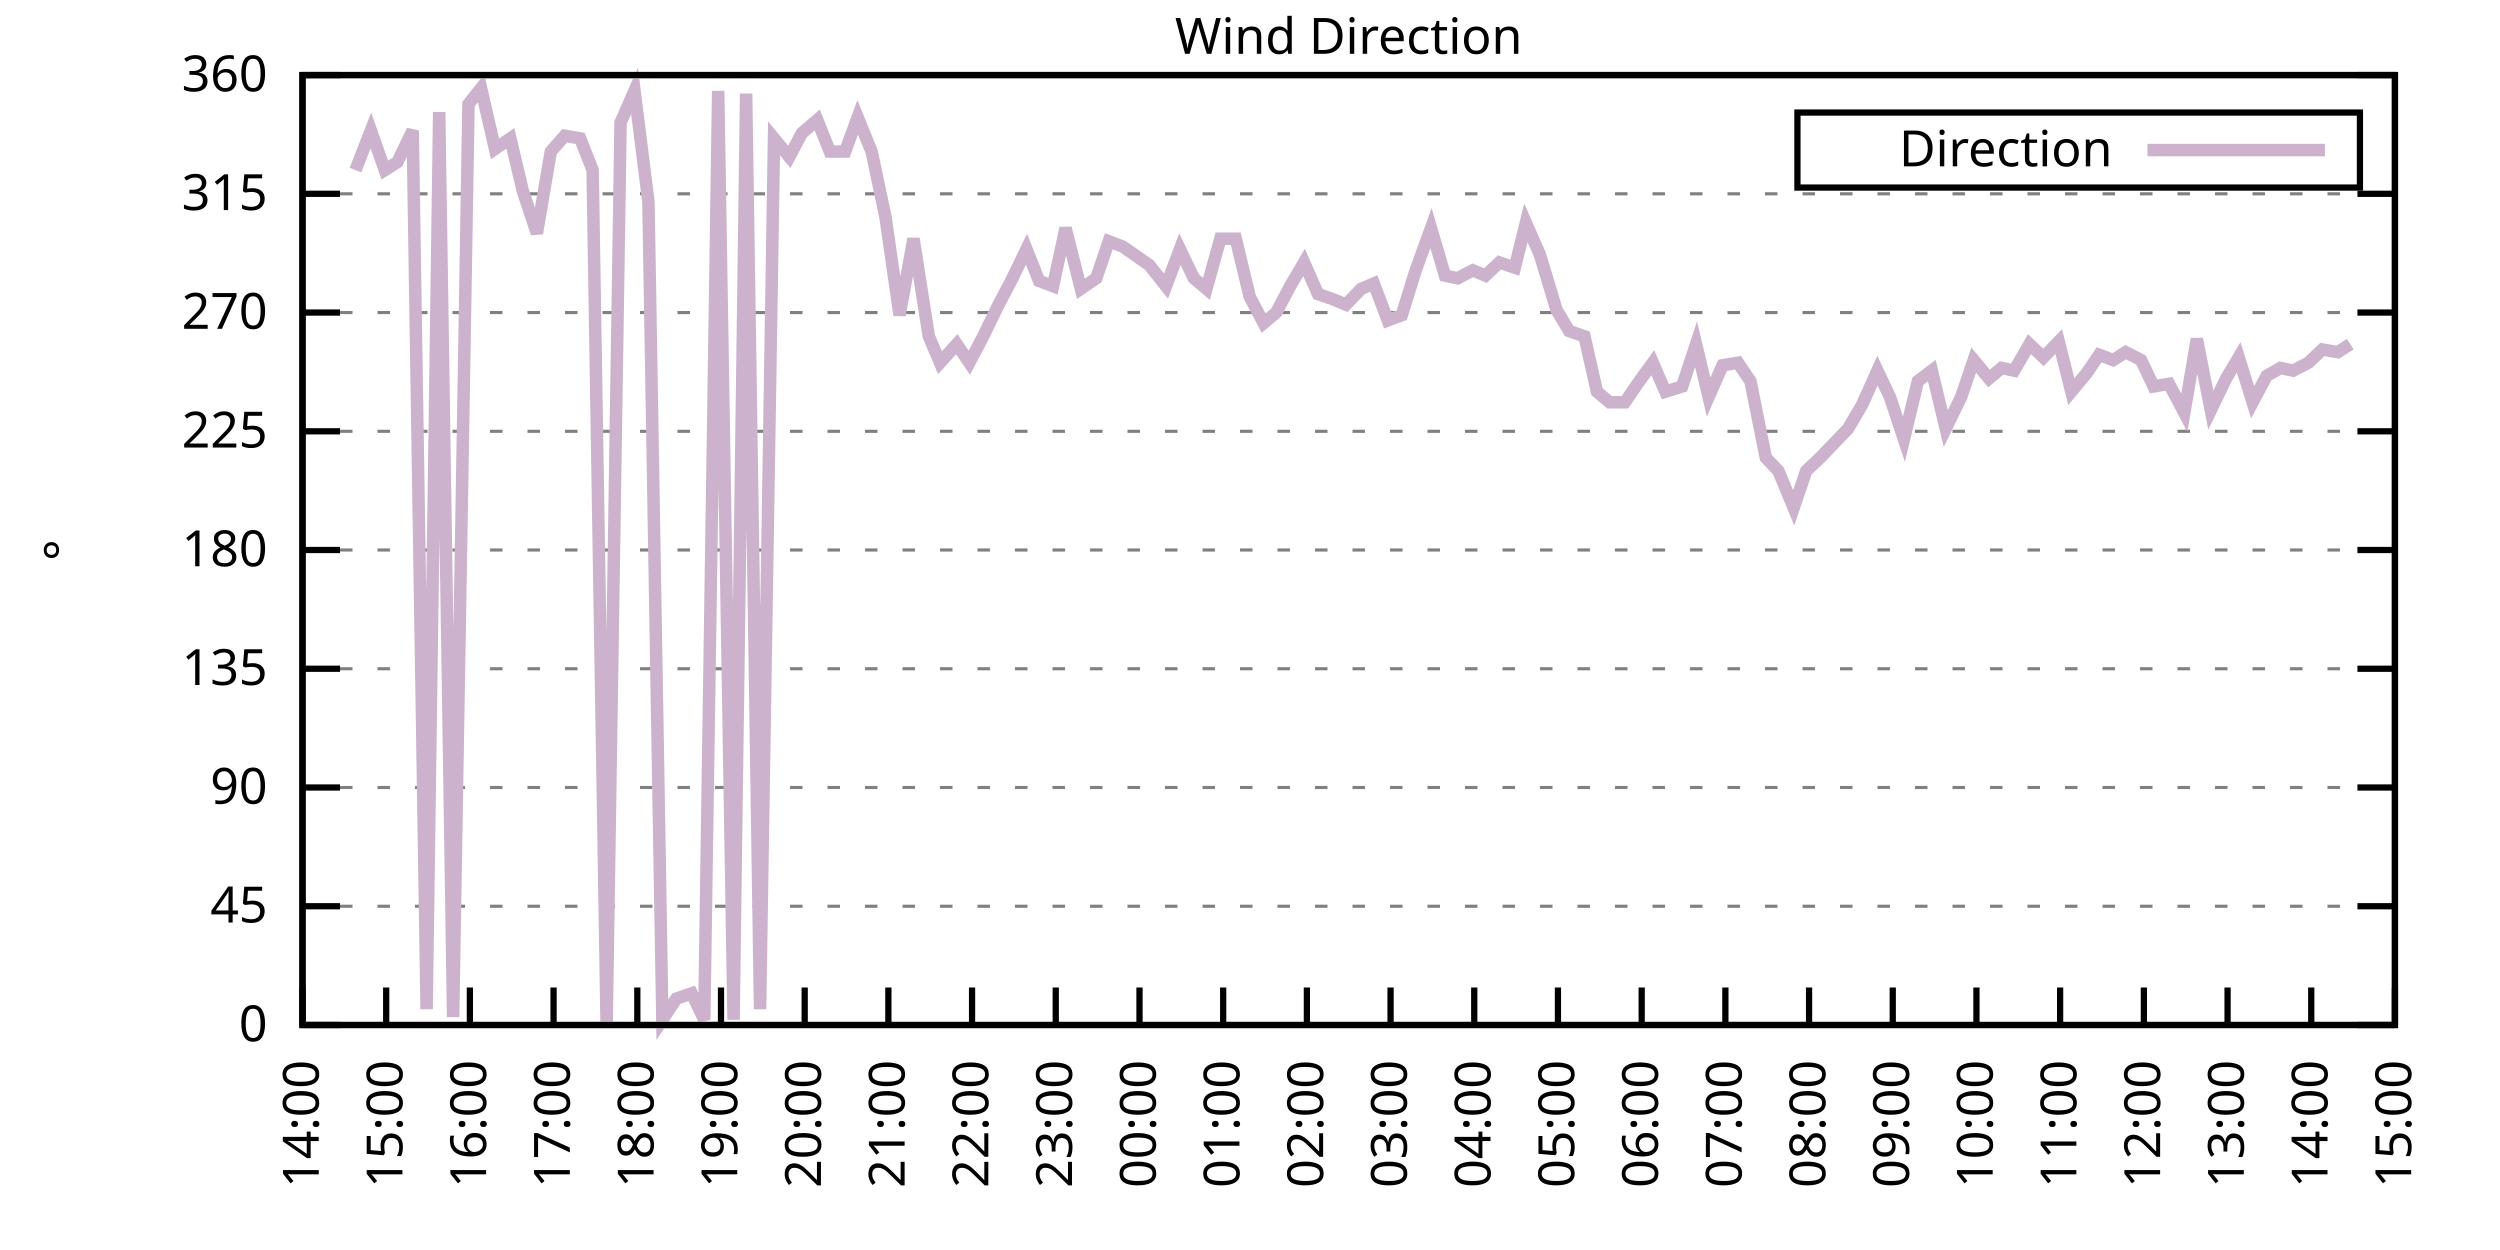
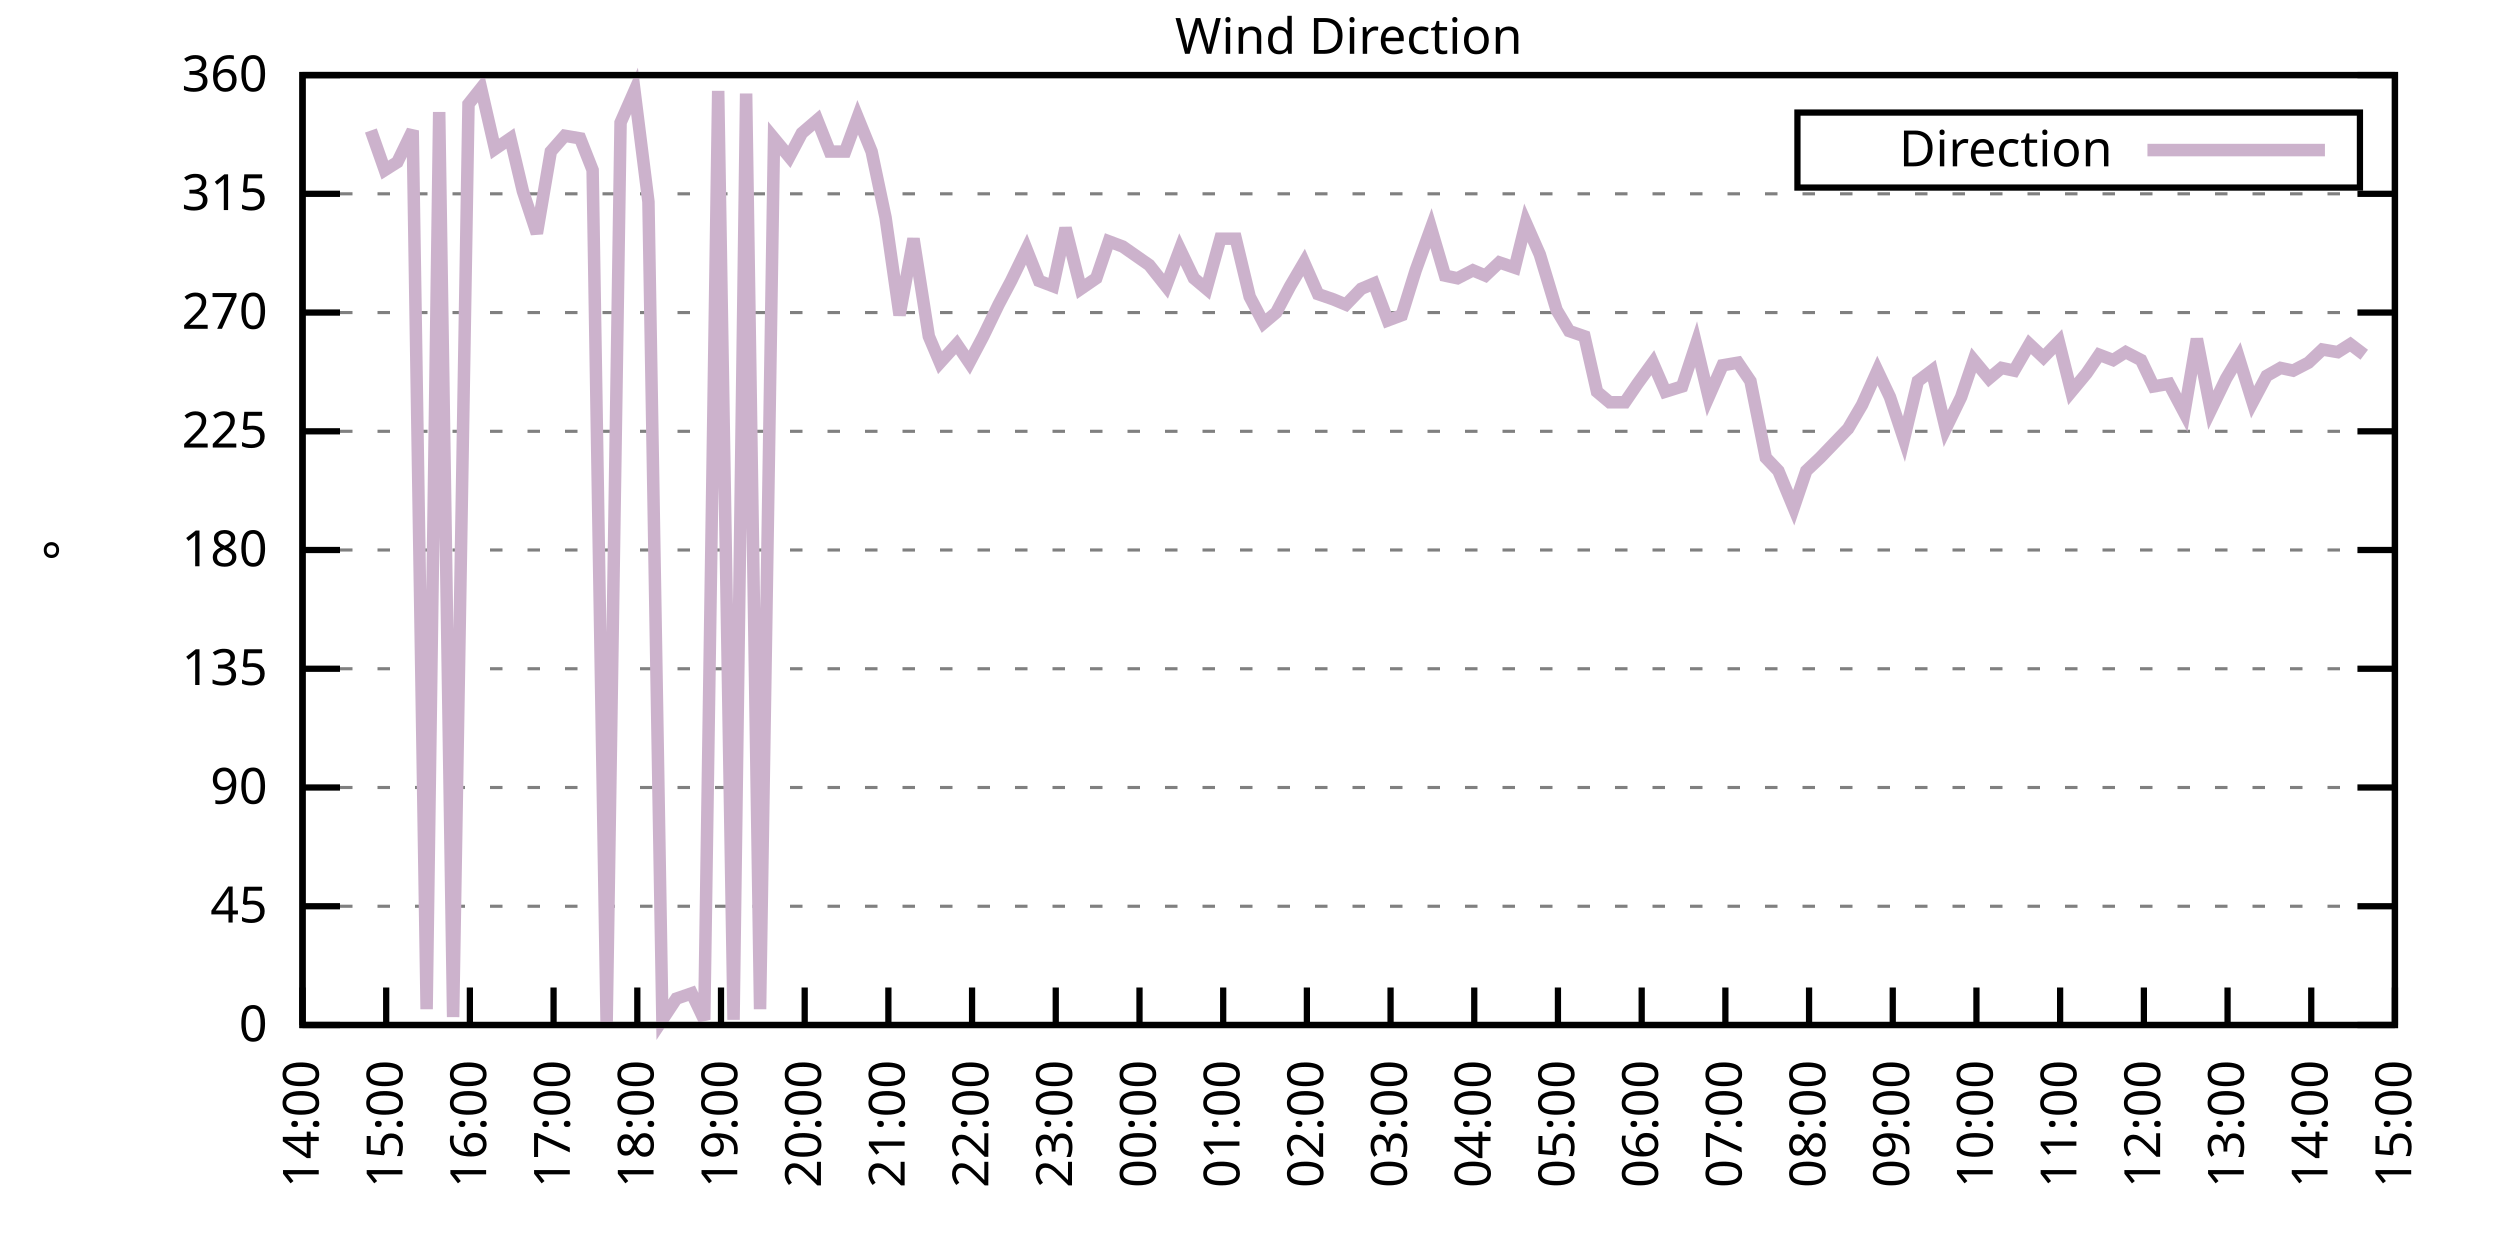
<svg xmlns="http://www.w3.org/2000/svg" xmlns:xlink="http://www.w3.org/1999/xlink" width="400" height="200" viewBox="0 0 400 200">
  <g id="gnuplot_canvas">
    <rect x="0" y="0" width="400" height="200" fill="none" />
    <defs>
      <circle id="gpDot" r="0.5" stroke-width="0.5" stroke="currentColor" />
      <path id="gpPt0" stroke-width="0.333" stroke="currentColor" d="M-1,0 h2 M0,-1 v2" />
      <path id="gpPt1" stroke-width="0.333" stroke="currentColor" d="M-1,-1 L1,1 M1,-1 L-1,1" />
      <path id="gpPt2" stroke-width="0.333" stroke="currentColor" d="M-1,0 L1,0 M0,-1 L0,1 M-1,-1 L1,1 M-1,1 L1,-1" />
      <rect id="gpPt3" stroke-width="0.333" stroke="currentColor" x="-1" y="-1" width="2" height="2" />
      <rect id="gpPt4" stroke-width="0.333" stroke="currentColor" fill="currentColor" x="-1" y="-1" width="2" height="2" />
      <circle id="gpPt5" stroke-width="0.333" stroke="currentColor" cx="0" cy="0" r="1" />
      <use xlink:href="#gpPt5" id="gpPt6" fill="currentColor" stroke="none" />
      <path id="gpPt7" stroke-width="0.333" stroke="currentColor" d="M0,-1.33 L-1.33,0.67 L1.33,0.67 z" />
      <use xlink:href="#gpPt7" id="gpPt8" fill="currentColor" stroke="none" />
      <use xlink:href="#gpPt7" id="gpPt9" stroke="currentColor" transform="rotate(180)" />
      <use xlink:href="#gpPt9" id="gpPt10" fill="currentColor" stroke="none" />
      <use xlink:href="#gpPt3" id="gpPt11" stroke="currentColor" transform="rotate(45)" />
      <use xlink:href="#gpPt11" id="gpPt12" fill="currentColor" stroke="none" />
      <path id="gpPt13" stroke-width="0.333" stroke="currentColor" d="M0,1.330 L1.265,0.411 L0.782,-1.067 L-0.782,-1.076 L-1.265,0.411 z" />
      <use xlink:href="#gpPt13" id="gpPt14" fill="currentColor" stroke="none" />
      <filter id="textbox" filterUnits="objectBoundingBox" x="0" y="0" height="1" width="1">
        <feFlood flood-color="white" flood-opacity="1" result="bgnd" />
        <feComposite in="SourceGraphic" in2="bgnd" operator="atop" />
      </filter>
      <filter id="greybox" filterUnits="objectBoundingBox" x="0" y="0" height="1" width="1">
        <feFlood flood-color="lightgrey" flood-opacity="1" result="grey" />
        <feComposite in="SourceGraphic" in2="grey" operator="atop" />
      </filter>
    </defs>
    <g fill="none" color="white" stroke="currentColor" stroke-width="1.00" stroke-linecap="butt" stroke-linejoin="miter">
</g>
    <g fill="none" color="black" stroke="currentColor" stroke-width="1.00" stroke-linecap="butt" stroke-linejoin="miter">
      <g stroke="none" shape-rendering="crispEdges">
        <polygon fill="rgb(255, 255, 255)" points="48.40,164.00 383.18,164.00 383.18,12.02 48.40,12.02 " />
      </g>
    </g>
    <g fill="none" color="black" stroke="currentColor" stroke-width="1.00" stroke-linecap="butt" stroke-linejoin="miter">
</g>
    <g fill="none" color="black" stroke="black" stroke-width="0.50" stroke-linecap="butt" stroke-linejoin="miter">
</g>
    <g fill="none" color="gray" stroke="currentColor" stroke-width="0.50" stroke-linecap="butt" stroke-linejoin="miter">
      <path stroke="gray" stroke-dasharray="2,4" class="gridline" d="M48.40,164.00 L383.19,164.00  " />
    </g>
    <g fill="none" color="gray" stroke="gray" stroke-width="1.00" stroke-linecap="butt" stroke-linejoin="miter">
</g>
    <g fill="none" color="black" stroke="currentColor" stroke-width="1.00" stroke-linecap="butt" stroke-linejoin="miter">
      <path stroke="black" d="M48.40,164.00 L54.40,164.00 M383.19,164.00 L377.19,164.00  " />
      <g transform="translate(42.80,166.60)" stroke="none" fill="black" font-family="Sans" font-size="8.00" text-anchor="end">
        <text>
          <tspan font-family="Sans"> 0</tspan>
        </text>
      </g>
    </g>
    <g fill="none" color="black" stroke="currentColor" stroke-width="1.00" stroke-linecap="butt" stroke-linejoin="miter">
</g>
    <g fill="none" color="black" stroke="black" stroke-width="0.50" stroke-linecap="butt" stroke-linejoin="miter">
</g>
    <g fill="none" color="gray" stroke="currentColor" stroke-width="0.50" stroke-linecap="butt" stroke-linejoin="miter">
      <path stroke="gray" stroke-dasharray="2,4" class="gridline" d="M48.40,145.00 L383.19,145.00  " />
    </g>
    <g fill="none" color="gray" stroke="gray" stroke-width="1.00" stroke-linecap="butt" stroke-linejoin="miter">
</g>
    <g fill="none" color="black" stroke="currentColor" stroke-width="1.00" stroke-linecap="butt" stroke-linejoin="miter">
      <path stroke="black" d="M48.40,145.00 L54.40,145.00 M383.19,145.00 L377.19,145.00  " />
      <g transform="translate(42.80,147.60)" stroke="none" fill="black" font-family="Sans" font-size="8.00" text-anchor="end">
        <text>
          <tspan font-family="Sans"> 45</tspan>
        </text>
      </g>
    </g>
    <g fill="none" color="black" stroke="currentColor" stroke-width="1.00" stroke-linecap="butt" stroke-linejoin="miter">
</g>
    <g fill="none" color="black" stroke="black" stroke-width="0.50" stroke-linecap="butt" stroke-linejoin="miter">
</g>
    <g fill="none" color="gray" stroke="currentColor" stroke-width="0.50" stroke-linecap="butt" stroke-linejoin="miter">
      <path stroke="gray" stroke-dasharray="2,4" class="gridline" d="M48.40,126.00 L383.19,126.00  " />
    </g>
    <g fill="none" color="gray" stroke="gray" stroke-width="1.00" stroke-linecap="butt" stroke-linejoin="miter">
</g>
    <g fill="none" color="black" stroke="currentColor" stroke-width="1.00" stroke-linecap="butt" stroke-linejoin="miter">
      <path stroke="black" d="M48.40,126.00 L54.40,126.00 M383.19,126.00 L377.19,126.00  " />
      <g transform="translate(42.80,128.60)" stroke="none" fill="black" font-family="Sans" font-size="8.00" text-anchor="end">
        <text>
          <tspan font-family="Sans"> 90</tspan>
        </text>
      </g>
    </g>
    <g fill="none" color="black" stroke="currentColor" stroke-width="1.00" stroke-linecap="butt" stroke-linejoin="miter">
</g>
    <g fill="none" color="black" stroke="black" stroke-width="0.50" stroke-linecap="butt" stroke-linejoin="miter">
</g>
    <g fill="none" color="gray" stroke="currentColor" stroke-width="0.50" stroke-linecap="butt" stroke-linejoin="miter">
      <path stroke="gray" stroke-dasharray="2,4" class="gridline" d="M48.40,107.00 L383.19,107.00  " />
    </g>
    <g fill="none" color="gray" stroke="gray" stroke-width="1.00" stroke-linecap="butt" stroke-linejoin="miter">
</g>
    <g fill="none" color="black" stroke="currentColor" stroke-width="1.00" stroke-linecap="butt" stroke-linejoin="miter">
      <path stroke="black" d="M48.40,107.00 L54.40,107.00 M383.19,107.00 L377.19,107.00  " />
      <g transform="translate(42.80,109.60)" stroke="none" fill="black" font-family="Sans" font-size="8.00" text-anchor="end">
        <text>
          <tspan font-family="Sans"> 135</tspan>
        </text>
      </g>
    </g>
    <g fill="none" color="black" stroke="currentColor" stroke-width="1.00" stroke-linecap="butt" stroke-linejoin="miter">
</g>
    <g fill="none" color="black" stroke="black" stroke-width="0.50" stroke-linecap="butt" stroke-linejoin="miter">
</g>
    <g fill="none" color="gray" stroke="currentColor" stroke-width="0.50" stroke-linecap="butt" stroke-linejoin="miter">
      <path stroke="gray" stroke-dasharray="2,4" class="gridline" d="M48.40,88.00 L383.19,88.00  " />
    </g>
    <g fill="none" color="gray" stroke="gray" stroke-width="1.00" stroke-linecap="butt" stroke-linejoin="miter">
</g>
    <g fill="none" color="black" stroke="currentColor" stroke-width="1.00" stroke-linecap="butt" stroke-linejoin="miter">
      <path stroke="black" d="M48.40,88.00 L54.40,88.00 M383.19,88.00 L377.19,88.00  " />
      <g transform="translate(42.80,90.60)" stroke="none" fill="black" font-family="Sans" font-size="8.00" text-anchor="end">
        <text>
          <tspan font-family="Sans"> 180</tspan>
        </text>
      </g>
    </g>
    <g fill="none" color="black" stroke="currentColor" stroke-width="1.00" stroke-linecap="butt" stroke-linejoin="miter">
</g>
    <g fill="none" color="black" stroke="black" stroke-width="0.50" stroke-linecap="butt" stroke-linejoin="miter">
</g>
    <g fill="none" color="gray" stroke="currentColor" stroke-width="0.50" stroke-linecap="butt" stroke-linejoin="miter">
      <path stroke="gray" stroke-dasharray="2,4" class="gridline" d="M48.40,69.01 L383.19,69.01  " />
    </g>
    <g fill="none" color="gray" stroke="gray" stroke-width="1.00" stroke-linecap="butt" stroke-linejoin="miter">
</g>
    <g fill="none" color="black" stroke="currentColor" stroke-width="1.00" stroke-linecap="butt" stroke-linejoin="miter">
      <path stroke="black" d="M48.40,69.01 L54.40,69.01 M383.19,69.01 L377.19,69.01  " />
      <g transform="translate(42.80,71.61)" stroke="none" fill="black" font-family="Sans" font-size="8.00" text-anchor="end">
        <text>
          <tspan font-family="Sans"> 225</tspan>
        </text>
      </g>
    </g>
    <g fill="none" color="black" stroke="currentColor" stroke-width="1.00" stroke-linecap="butt" stroke-linejoin="miter">
</g>
    <g fill="none" color="black" stroke="black" stroke-width="0.50" stroke-linecap="butt" stroke-linejoin="miter">
</g>
    <g fill="none" color="gray" stroke="currentColor" stroke-width="0.50" stroke-linecap="butt" stroke-linejoin="miter">
      <path stroke="gray" stroke-dasharray="2,4" class="gridline" d="M48.40,50.01 L383.19,50.01  " />
    </g>
    <g fill="none" color="gray" stroke="gray" stroke-width="1.00" stroke-linecap="butt" stroke-linejoin="miter">
</g>
    <g fill="none" color="black" stroke="currentColor" stroke-width="1.00" stroke-linecap="butt" stroke-linejoin="miter">
      <path stroke="black" d="M48.40,50.01 L54.40,50.01 M383.19,50.01 L377.19,50.01  " />
      <g transform="translate(42.80,52.61)" stroke="none" fill="black" font-family="Sans" font-size="8.00" text-anchor="end">
        <text>
          <tspan font-family="Sans"> 270</tspan>
        </text>
      </g>
    </g>
    <g fill="none" color="black" stroke="currentColor" stroke-width="1.00" stroke-linecap="butt" stroke-linejoin="miter">
</g>
    <g fill="none" color="black" stroke="black" stroke-width="0.50" stroke-linecap="butt" stroke-linejoin="miter">
</g>
    <g fill="none" color="gray" stroke="currentColor" stroke-width="0.50" stroke-linecap="butt" stroke-linejoin="miter">
      <path stroke="gray" stroke-dasharray="2,4" class="gridline" d="M48.40,31.01 L383.19,31.01  " />
    </g>
    <g fill="none" color="gray" stroke="gray" stroke-width="1.00" stroke-linecap="butt" stroke-linejoin="miter">
</g>
    <g fill="none" color="black" stroke="currentColor" stroke-width="1.00" stroke-linecap="butt" stroke-linejoin="miter">
      <path stroke="black" d="M48.40,31.01 L54.40,31.01 M383.19,31.01 L377.19,31.01  " />
      <g transform="translate(42.80,33.61)" stroke="none" fill="black" font-family="Sans" font-size="8.00" text-anchor="end">
        <text>
          <tspan font-family="Sans"> 315</tspan>
        </text>
      </g>
    </g>
    <g fill="none" color="black" stroke="currentColor" stroke-width="1.00" stroke-linecap="butt" stroke-linejoin="miter">
</g>
    <g fill="none" color="black" stroke="black" stroke-width="0.50" stroke-linecap="butt" stroke-linejoin="miter">
</g>
    <g fill="none" color="gray" stroke="currentColor" stroke-width="0.50" stroke-linecap="butt" stroke-linejoin="miter">
      <path stroke="gray" stroke-dasharray="2,4" class="gridline" d="M48.40,12.01 L383.19,12.01  " />
    </g>
    <g fill="none" color="gray" stroke="gray" stroke-width="1.00" stroke-linecap="butt" stroke-linejoin="miter">
</g>
    <g fill="none" color="black" stroke="currentColor" stroke-width="1.00" stroke-linecap="butt" stroke-linejoin="miter">
      <path stroke="black" d="M48.40,12.01 L54.40,12.01 M383.19,12.01 L377.19,12.01  " />
      <g transform="translate(42.80,14.61)" stroke="none" fill="black" font-family="Sans" font-size="8.00" text-anchor="end">
        <text>
          <tspan font-family="Sans"> 360</tspan>
        </text>
      </g>
    </g>
    <g fill="none" color="black" stroke="currentColor" stroke-width="1.00" stroke-linecap="butt" stroke-linejoin="miter">
      <path stroke="black" d="M48.40,164.00 L48.40,158.00  " />
      <g transform="translate(51.00,169.60) rotate(270.00)" stroke="none" fill="black" font-family="Sans" font-size="8.00" text-anchor="end">
        <text>
          <tspan font-family="Sans">14:00</tspan>
        </text>
      </g>
    </g>
    <g fill="none" color="black" stroke="currentColor" stroke-width="1.00" stroke-linecap="butt" stroke-linejoin="miter">
      <path stroke="black" d="M61.79,164.00 L61.79,158.00  " />
      <g transform="translate(64.39,169.60) rotate(270.00)" stroke="none" fill="black" font-family="Sans" font-size="8.00" text-anchor="end">
        <text>
          <tspan font-family="Sans">15:00</tspan>
        </text>
      </g>
    </g>
    <g fill="none" color="black" stroke="currentColor" stroke-width="1.00" stroke-linecap="butt" stroke-linejoin="miter">
      <path stroke="black" d="M75.18,164.00 L75.18,158.00  " />
      <g transform="translate(77.78,169.60) rotate(270.00)" stroke="none" fill="black" font-family="Sans" font-size="8.00" text-anchor="end">
        <text>
          <tspan font-family="Sans">16:00</tspan>
        </text>
      </g>
    </g>
    <g fill="none" color="black" stroke="currentColor" stroke-width="1.00" stroke-linecap="butt" stroke-linejoin="miter">
      <path stroke="black" d="M88.57,164.00 L88.57,158.00  " />
      <g transform="translate(91.17,169.60) rotate(270.00)" stroke="none" fill="black" font-family="Sans" font-size="8.00" text-anchor="end">
        <text>
          <tspan font-family="Sans">17:00</tspan>
        </text>
      </g>
    </g>
    <g fill="none" color="black" stroke="currentColor" stroke-width="1.00" stroke-linecap="butt" stroke-linejoin="miter">
      <path stroke="black" d="M101.97,164.00 L101.97,158.00  " />
      <g transform="translate(104.57,169.60) rotate(270.00)" stroke="none" fill="black" font-family="Sans" font-size="8.00" text-anchor="end">
        <text>
          <tspan font-family="Sans">18:00</tspan>
        </text>
      </g>
    </g>
    <g fill="none" color="black" stroke="currentColor" stroke-width="1.00" stroke-linecap="butt" stroke-linejoin="miter">
      <path stroke="black" d="M115.36,164.00 L115.36,158.00  " />
      <g transform="translate(117.96,169.60) rotate(270.00)" stroke="none" fill="black" font-family="Sans" font-size="8.00" text-anchor="end">
        <text>
          <tspan font-family="Sans">19:00</tspan>
        </text>
      </g>
    </g>
    <g fill="none" color="black" stroke="currentColor" stroke-width="1.00" stroke-linecap="butt" stroke-linejoin="miter">
      <path stroke="black" d="M128.75,164.00 L128.75,158.00  " />
      <g transform="translate(131.35,169.60) rotate(270.00)" stroke="none" fill="black" font-family="Sans" font-size="8.00" text-anchor="end">
        <text>
          <tspan font-family="Sans">20:00</tspan>
        </text>
      </g>
    </g>
    <g fill="none" color="black" stroke="currentColor" stroke-width="1.00" stroke-linecap="butt" stroke-linejoin="miter">
      <path stroke="black" d="M142.14,164.00 L142.14,158.00  " />
      <g transform="translate(144.74,169.60) rotate(270.00)" stroke="none" fill="black" font-family="Sans" font-size="8.00" text-anchor="end">
        <text>
          <tspan font-family="Sans">21:00</tspan>
        </text>
      </g>
    </g>
    <g fill="none" color="black" stroke="currentColor" stroke-width="1.00" stroke-linecap="butt" stroke-linejoin="miter">
      <path stroke="black" d="M155.53,164.00 L155.53,158.00  " />
      <g transform="translate(158.13,169.60) rotate(270.00)" stroke="none" fill="black" font-family="Sans" font-size="8.00" text-anchor="end">
        <text>
          <tspan font-family="Sans">22:00</tspan>
        </text>
      </g>
    </g>
    <g fill="none" color="black" stroke="currentColor" stroke-width="1.00" stroke-linecap="butt" stroke-linejoin="miter">
      <path stroke="black" d="M168.92,164.00 L168.92,158.00  " />
      <g transform="translate(171.52,169.60) rotate(270.00)" stroke="none" fill="black" font-family="Sans" font-size="8.00" text-anchor="end">
        <text>
          <tspan font-family="Sans">23:00</tspan>
        </text>
      </g>
    </g>
    <g fill="none" color="black" stroke="currentColor" stroke-width="1.00" stroke-linecap="butt" stroke-linejoin="miter">
      <path stroke="black" d="M182.32,164.00 L182.32,158.00  " />
      <g transform="translate(184.92,169.60) rotate(270.00)" stroke="none" fill="black" font-family="Sans" font-size="8.00" text-anchor="end">
        <text>
          <tspan font-family="Sans">00:00</tspan>
        </text>
      </g>
    </g>
    <g fill="none" color="black" stroke="currentColor" stroke-width="1.00" stroke-linecap="butt" stroke-linejoin="miter">
      <path stroke="black" d="M195.71,164.00 L195.71,158.00  " />
      <g transform="translate(198.31,169.60) rotate(270.00)" stroke="none" fill="black" font-family="Sans" font-size="8.00" text-anchor="end">
        <text>
          <tspan font-family="Sans">01:00</tspan>
        </text>
      </g>
    </g>
    <g fill="none" color="black" stroke="currentColor" stroke-width="1.00" stroke-linecap="butt" stroke-linejoin="miter">
      <path stroke="black" d="M209.10,164.00 L209.10,158.00  " />
      <g transform="translate(211.70,169.60) rotate(270.00)" stroke="none" fill="black" font-family="Sans" font-size="8.00" text-anchor="end">
        <text>
          <tspan font-family="Sans">02:00</tspan>
        </text>
      </g>
    </g>
    <g fill="none" color="black" stroke="currentColor" stroke-width="1.00" stroke-linecap="butt" stroke-linejoin="miter">
      <path stroke="black" d="M222.49,164.00 L222.49,158.00  " />
      <g transform="translate(225.09,169.60) rotate(270.00)" stroke="none" fill="black" font-family="Sans" font-size="8.00" text-anchor="end">
        <text>
          <tspan font-family="Sans">03:00</tspan>
        </text>
      </g>
    </g>
    <g fill="none" color="black" stroke="currentColor" stroke-width="1.00" stroke-linecap="butt" stroke-linejoin="miter">
      <path stroke="black" d="M235.88,164.00 L235.88,158.00  " />
      <g transform="translate(238.48,169.60) rotate(270.00)" stroke="none" fill="black" font-family="Sans" font-size="8.00" text-anchor="end">
        <text>
          <tspan font-family="Sans">04:00</tspan>
        </text>
      </g>
    </g>
    <g fill="none" color="black" stroke="currentColor" stroke-width="1.00" stroke-linecap="butt" stroke-linejoin="miter">
      <path stroke="black" d="M249.27,164.00 L249.27,158.00  " />
      <g transform="translate(251.87,169.60) rotate(270.00)" stroke="none" fill="black" font-family="Sans" font-size="8.00" text-anchor="end">
        <text>
          <tspan font-family="Sans">05:00</tspan>
        </text>
      </g>
    </g>
    <g fill="none" color="black" stroke="currentColor" stroke-width="1.00" stroke-linecap="butt" stroke-linejoin="miter">
      <path stroke="black" d="M262.67,164.00 L262.67,158.00  " />
      <g transform="translate(265.27,169.60) rotate(270.00)" stroke="none" fill="black" font-family="Sans" font-size="8.00" text-anchor="end">
        <text>
          <tspan font-family="Sans">06:00</tspan>
        </text>
      </g>
    </g>
    <g fill="none" color="black" stroke="currentColor" stroke-width="1.00" stroke-linecap="butt" stroke-linejoin="miter">
      <path stroke="black" d="M276.06,164.00 L276.06,158.00  " />
      <g transform="translate(278.66,169.60) rotate(270.00)" stroke="none" fill="black" font-family="Sans" font-size="8.00" text-anchor="end">
        <text>
          <tspan font-family="Sans">07:00</tspan>
        </text>
      </g>
    </g>
    <g fill="none" color="black" stroke="currentColor" stroke-width="1.00" stroke-linecap="butt" stroke-linejoin="miter">
      <path stroke="black" d="M289.45,164.00 L289.45,158.00  " />
      <g transform="translate(292.05,169.60) rotate(270.00)" stroke="none" fill="black" font-family="Sans" font-size="8.00" text-anchor="end">
        <text>
          <tspan font-family="Sans">08:00</tspan>
        </text>
      </g>
    </g>
    <g fill="none" color="black" stroke="currentColor" stroke-width="1.00" stroke-linecap="butt" stroke-linejoin="miter">
      <path stroke="black" d="M302.84,164.00 L302.84,158.00  " />
      <g transform="translate(305.44,169.60) rotate(270.00)" stroke="none" fill="black" font-family="Sans" font-size="8.00" text-anchor="end">
        <text>
          <tspan font-family="Sans">09:00</tspan>
        </text>
      </g>
    </g>
    <g fill="none" color="black" stroke="currentColor" stroke-width="1.00" stroke-linecap="butt" stroke-linejoin="miter">
      <path stroke="black" d="M316.23,164.00 L316.23,158.00  " />
      <g transform="translate(318.83,169.60) rotate(270.00)" stroke="none" fill="black" font-family="Sans" font-size="8.00" text-anchor="end">
        <text>
          <tspan font-family="Sans">10:00</tspan>
        </text>
      </g>
    </g>
    <g fill="none" color="black" stroke="currentColor" stroke-width="1.00" stroke-linecap="butt" stroke-linejoin="miter">
      <path stroke="black" d="M329.62,164.00 L329.62,158.00  " />
      <g transform="translate(332.22,169.60) rotate(270.00)" stroke="none" fill="black" font-family="Sans" font-size="8.00" text-anchor="end">
        <text>
          <tspan font-family="Sans">11:00</tspan>
        </text>
      </g>
    </g>
    <g fill="none" color="black" stroke="currentColor" stroke-width="1.00" stroke-linecap="butt" stroke-linejoin="miter">
      <path stroke="black" d="M343.02,164.00 L343.02,158.00  " />
      <g transform="translate(345.62,169.60) rotate(270.00)" stroke="none" fill="black" font-family="Sans" font-size="8.00" text-anchor="end">
        <text>
          <tspan font-family="Sans">12:00</tspan>
        </text>
      </g>
    </g>
    <g fill="none" color="black" stroke="currentColor" stroke-width="1.00" stroke-linecap="butt" stroke-linejoin="miter">
      <path stroke="black" d="M356.41,164.00 L356.41,158.00  " />
      <g transform="translate(359.01,169.60) rotate(270.00)" stroke="none" fill="black" font-family="Sans" font-size="8.00" text-anchor="end">
        <text>
          <tspan font-family="Sans">13:00</tspan>
        </text>
      </g>
    </g>
    <g fill="none" color="black" stroke="currentColor" stroke-width="1.00" stroke-linecap="butt" stroke-linejoin="miter">
      <path stroke="black" d="M369.80,164.00 L369.80,158.00  " />
      <g transform="translate(372.40,169.60) rotate(270.00)" stroke="none" fill="black" font-family="Sans" font-size="8.00" text-anchor="end">
        <text>
          <tspan font-family="Sans">14:00</tspan>
        </text>
      </g>
    </g>
    <g fill="none" color="black" stroke="currentColor" stroke-width="1.00" stroke-linecap="butt" stroke-linejoin="miter">
      <path stroke="black" d="M383.19,164.00 L383.19,158.00  " />
      <g transform="translate(385.79,169.60) rotate(270.00)" stroke="none" fill="black" font-family="Sans" font-size="8.00" text-anchor="end">
        <text>
          <tspan font-family="Sans">15:00</tspan>
        </text>
      </g>
    </g>
    <g fill="none" color="black" stroke="currentColor" stroke-width="1.00" stroke-linecap="butt" stroke-linejoin="miter">
</g>
    <g fill="none" color="black" stroke="currentColor" stroke-width="1.00" stroke-linecap="butt" stroke-linejoin="miter">
      <path stroke="black" d="M48.40,12.01 L48.40,164.00 L383.19,164.00 L383.19,12.01 L48.40,12.01 Z  " />
    </g>
    <g fill="none" color="black" stroke="currentColor" stroke-width="1.00" stroke-linecap="butt" stroke-linejoin="miter">
</g>
    <g fill="none" color="black" stroke="currentColor" stroke-width="1.00" stroke-linecap="butt" stroke-linejoin="miter">
      <path stroke="black" d="M287.59,30.01 L287.59,18.01 L377.59,18.01 L377.59,30.01 L287.59,30.01 Z  " />
    </g>
    <g id="Wind_direction_plot_1">
      <g fill="none" color="white" stroke="black" stroke-width="2.00" stroke-linecap="butt" stroke-linejoin="miter">
</g>
      <g fill="none" color="black" stroke="currentColor" stroke-width="2.00" stroke-linecap="butt" stroke-linejoin="miter">
        <g transform="translate(337.99,26.61)" stroke="none" fill="black" font-family="Sans" font-size="8.00" text-anchor="end">
          <text>
            <tspan font-family="Sans">Direction</tspan>
          </text>
        </g>
      </g>
      <g fill="none" color="black" stroke="currentColor" stroke-width="2.00" stroke-linecap="butt" stroke-linejoin="miter">
-         <path stroke="rgb(204, 178, 204)" d="M343.59,24.01 L371.99,24.01 M56.88,27.21 L59.34,20.88 L61.57,27.21 L63.58,25.94 L66.03,20.88 L68.26,161.47   L70.27,17.92 L72.50,162.73 L74.96,16.65 L76.97,14.12 L79.20,23.83 L81.66,22.14 L83.66,30.59 L85.90,37.34   L88.13,24.25 L90.36,21.72 L92.82,22.14 L94.82,27.21 L97.06,164.00 L99.29,19.61 L101.52,14.54 L103.75,32.28   L105.98,163.16 L108.22,159.78 L110.67,158.93 L112.68,163.16 L114.91,14.54 L117.37,163.16 L119.38,14.97 L121.61,161.47   L123.84,22.14 L126.29,25.10 L128.30,21.30 L130.76,19.19 L132.77,24.25 L135.22,24.25 L137.23,18.77 L139.46,24.25   L141.69,34.81 L143.93,50.43 L146.16,38.19 L148.61,53.81 L150.40,58.03 L153.08,55.07 L155.09,58.03 L157.32,53.81   L159.77,48.74 L161.78,44.94 L164.24,39.87 L166.25,44.94 L168.48,45.79 L170.49,36.50 L172.94,46.21 L175.40,44.52   L177.41,38.61 L179.64,39.45 L183.88,42.41 L186.56,45.79 L188.79,39.87 L191.02,44.52 L193.03,46.21 L195.26,38.19   L197.72,38.19 L199.95,47.47 L202.18,51.70 L204.19,50.01 L206.42,45.79 L208.65,41.99 L210.88,47.05 L213.34,47.90   L215.35,48.74 L217.80,46.21 L219.81,45.36 L222.04,51.27 L224.28,50.43 L226.51,43.25 L228.96,36.50 L231.20,44.10   L233.20,44.52 L235.66,43.25 L237.67,44.10 L239.90,41.99 L242.36,42.83 L244.14,35.65 L246.37,40.72 L249.05,49.59   L251.06,52.96 L253.51,53.81 L255.52,62.67 L257.53,64.36 L259.99,64.36 L262.00,61.41 L264.45,58.03 L266.46,62.67   L269.14,61.83 L271.37,55.07 L273.38,63.52 L275.61,58.45 L278.07,58.03 L280.07,60.98 L282.53,73.23 L284.54,75.34   L286.99,81.25 L289.00,75.34 L291.23,73.23 L295.70,68.58 L297.93,64.78 L300.39,59.30 L302.39,63.52 L304.63,70.27   L306.86,60.98 L309.09,59.30 L311.32,68.58 L313.78,63.52 L315.79,57.61 L318.24,60.56 L320.25,58.87 L322.26,59.30   L324.71,55.07 L326.95,57.18 L329.40,54.65 L331.41,62.67 L333.86,59.72 L335.87,56.76 L338.10,57.61 L340.11,56.34   L342.57,57.61 L344.58,61.83 L347.03,61.41 L349.49,66.05 L351.50,54.23 L353.73,65.63 L356.18,60.56 L358.19,57.18   L360.42,64.36 L362.66,60.14 L364.89,58.87 L366.90,59.30 L369.35,58.03 L371.58,55.92 L374.04,56.34 L376.05,55.07    " />
+         <path stroke="rgb(204, 178, 204)" d="M343.59,24.01 L371.99,24.01 M59.34,20.88 L61.57,27.21 L63.58,25.94 L66.03,20.88 L68.26,161.47 L70.27,17.92   L72.50,162.73 L74.96,16.65 L76.97,14.12 L79.20,23.83 L81.66,22.14 L83.66,30.59 L85.90,37.34 L88.13,24.25   L90.36,21.72 L92.82,22.14 L94.82,27.21 L97.06,164.00 L99.29,19.61 L101.52,14.54 L103.75,32.28 L105.98,163.16   L108.22,159.78 L110.67,158.93 L112.68,163.16 L114.91,14.54 L117.37,163.16 L119.38,14.97 L121.61,161.47 L123.84,22.14   L126.29,25.10 L128.30,21.30 L130.76,19.19 L132.77,24.25 L135.22,24.25 L137.23,18.77 L139.46,24.25 L141.69,34.81   L143.93,50.43 L146.16,38.19 L148.61,53.81 L150.40,58.03 L153.08,55.07 L155.09,58.03 L157.32,53.81 L159.77,48.74   L161.78,44.94 L164.24,39.87 L166.25,44.94 L168.48,45.79 L170.49,36.50 L172.94,46.21 L175.40,44.52 L177.41,38.61   L179.64,39.45 L183.88,42.41 L186.56,45.79 L188.79,39.87 L191.02,44.52 L193.03,46.21 L195.26,38.19 L197.72,38.19   L199.95,47.47 L202.18,51.70 L204.19,50.01 L206.42,45.79 L208.65,41.99 L210.88,47.05 L213.34,47.90 L215.35,48.74   L217.80,46.21 L219.81,45.36 L222.04,51.27 L224.28,50.43 L226.51,43.25 L228.96,36.50 L231.20,44.10 L233.20,44.52   L235.66,43.25 L237.67,44.10 L239.90,41.99 L242.36,42.83 L244.14,35.65 L246.37,40.72 L249.05,49.59 L251.06,52.96   L253.51,53.81 L255.52,62.67 L257.53,64.36 L259.99,64.36 L262.00,61.41 L264.45,58.03 L266.46,62.67 L269.14,61.83   L271.37,55.07 L273.38,63.52 L275.61,58.45 L278.07,58.03 L280.07,60.98 L282.53,73.23 L284.54,75.34 L286.99,81.25   L289.00,75.34 L291.23,73.23 L295.70,68.58 L297.93,64.78 L300.39,59.30 L302.39,63.52 L304.63,70.27 L306.86,60.98   L309.09,59.30 L311.32,68.58 L313.78,63.52 L315.79,57.61 L318.24,60.56 L320.25,58.87 L322.26,59.30 L324.71,55.07   L326.95,57.18 L329.40,54.65 L331.41,62.67 L333.86,59.72 L335.87,56.76 L338.10,57.61 L340.11,56.34 L342.57,57.61   L344.58,61.83 L347.03,61.41 L349.49,66.05 L351.50,54.23 L353.73,65.63 L356.18,60.56 L358.19,57.18 L360.42,64.36   L362.66,60.14 L364.89,58.87 L366.90,59.30 L369.35,58.03 L371.58,55.92 L374.04,56.34 L376.05,55.07 L378.28,56.76    " />
      </g>
    </g>
    <g fill="none" color="black" stroke="currentColor" stroke-width="2.00" stroke-linecap="butt" stroke-linejoin="miter">
</g>
    <g fill="none" color="black" stroke="black" stroke-width="1.00" stroke-linecap="butt" stroke-linejoin="miter">
</g>
    <g fill="none" color="black" stroke="currentColor" stroke-width="1.00" stroke-linecap="butt" stroke-linejoin="miter">
      <path stroke="black" d="M48.40,12.01 L48.40,164.00 L383.19,164.00 L383.19,12.01 L48.40,12.01 Z  " />
      <g transform="translate(12.80,88.01) rotate(270.00)" stroke="none" fill="black" font-family="Sans" font-size="8.00" text-anchor="middle">
        <text>
          <tspan font-family="Sans">°</tspan>
        </text>
      </g>
    </g>
    <g fill="none" color="black" stroke="currentColor" stroke-width="1.00" stroke-linecap="butt" stroke-linejoin="miter">
</g>
    <g fill="none" color="black" stroke="currentColor" stroke-width="1.00" stroke-linecap="butt" stroke-linejoin="miter">
      <g transform="translate(215.79,8.61)" stroke="none" fill="black" font-family="Sans" font-size="8.00" text-anchor="middle">
        <text>
          <tspan font-family="Sans">Wind Direction</tspan>
        </text>
      </g>
    </g>
    <g fill="none" color="black" stroke="currentColor" stroke-width="1.00" stroke-linecap="butt" stroke-linejoin="miter">
</g>
  </g>
</svg>
